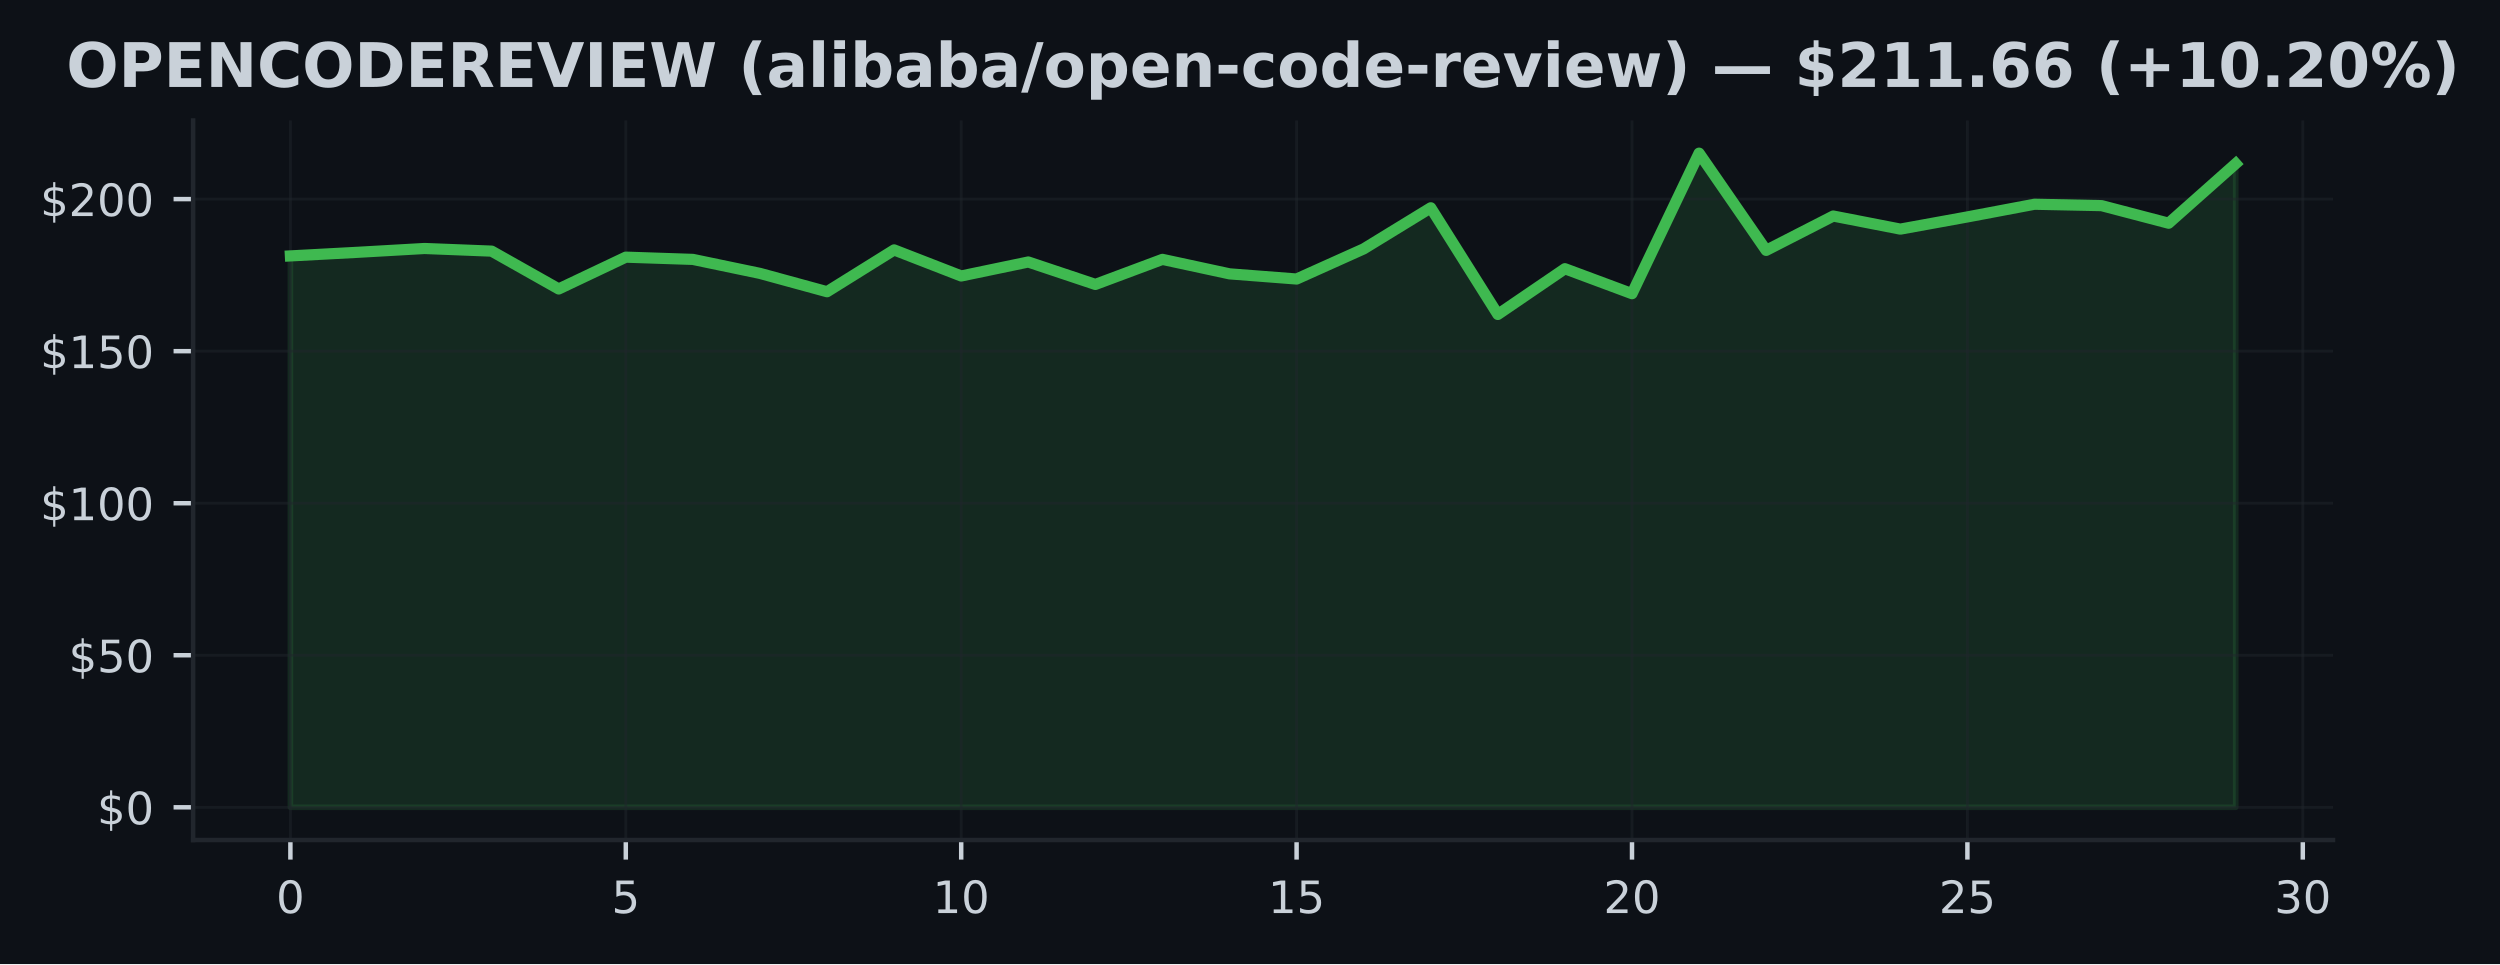
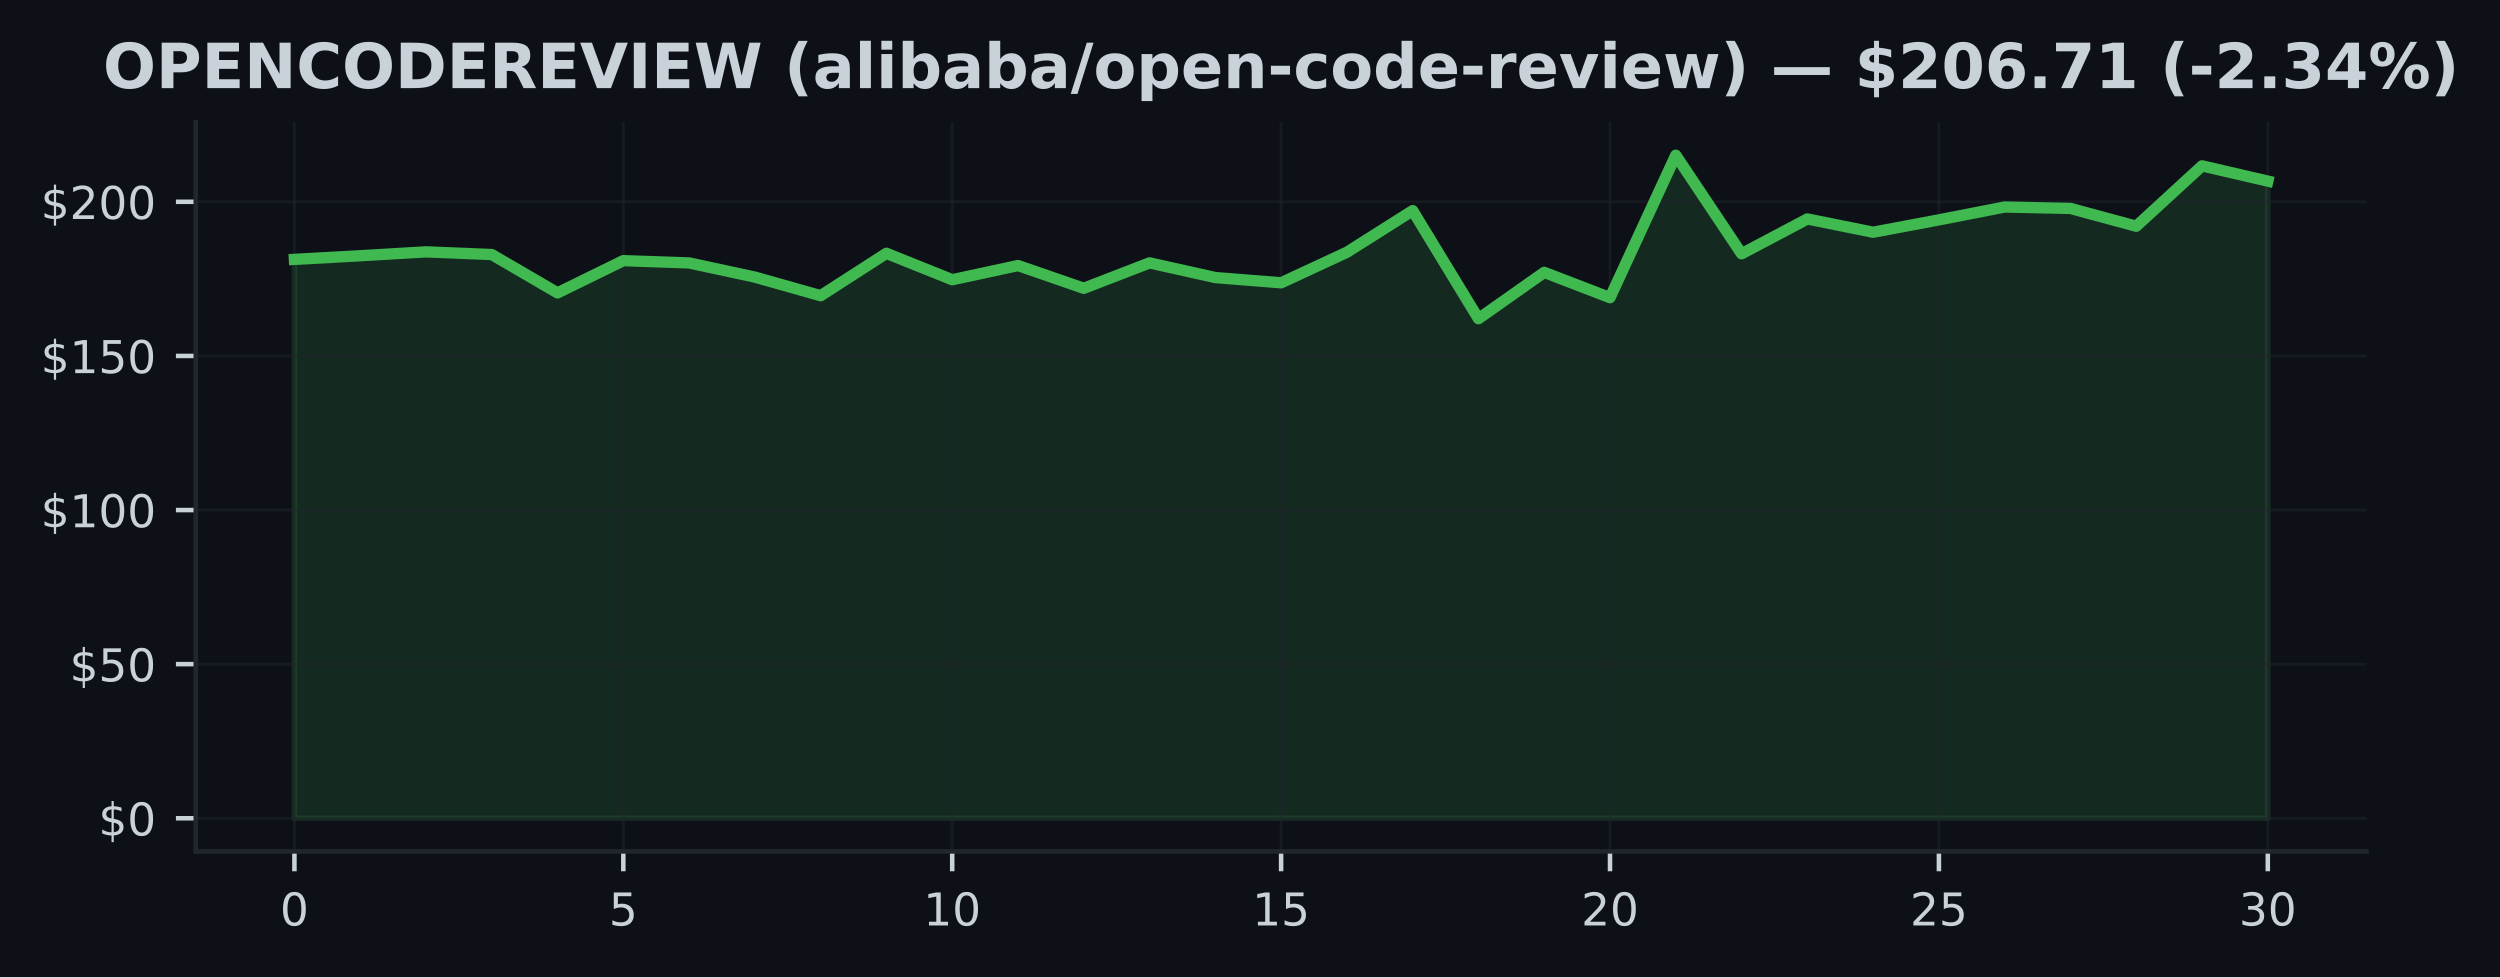
- <svg xmlns="http://www.w3.org/2000/svg" xmlns:xlink="http://www.w3.org/1999/xlink" width="447.369pt" height="172.518pt" viewBox="0 0 447.369 172.518" version="1.1">
+ <svg xmlns="http://www.w3.org/2000/svg" xmlns:xlink="http://www.w3.org/1999/xlink" width="441.375pt" height="172.518pt" viewBox="0 0 441.375 172.518" version="1.1">
  <defs>
    <style type="text/css">*{stroke-linejoin: round; stroke-linecap: butt}</style>
  </defs>
  <g id="figure_1">
    <g id="patch_1">
-       <path d="M 0 172.518  L 447.369 172.518  L 447.369 0  L 0 0  z " style="fill: #0d1117" />
+       <path d="M 0 172.518  L 441.375 172.518  L 441.375 0  L 0 0  z " style="fill: #0d1117" />
    </g>
    <g id="axes_1">
      <g id="patch_2">
-         <path d="M 34.56 150.318  L 417.483 150.318  L 417.483 21.558  L 34.56 21.558  z " style="fill: #0d1117" />
+         <path d="M 34.56 150.318  L 417.8 150.318  L 417.8 21.558  L 34.56 21.558  z " style="fill: #0d1117" />
      </g>
      <g id="FillBetweenPolyCollection_1">
        <defs>
-           <path id="m0ccf902cd3" d="M 51.966 -28.053  L 51.966 -126.725  L 63.969 -127.367  L 75.973 -128.052  L 87.977 -127.579  L 99.981 -120.809  L 111.985 -126.502  L 123.989 -126.099  L 135.993 -123.596  L 147.996 -120.314  L 160 -127.797  L 172.004 -123.133  L 184.008 -125.636  L 196.012 -121.62  L 208.016 -126.104  L 220.02 -123.514  L 232.023 -122.589  L 244.027 -127.982  L 256.031 -135.334  L 268.035 -116.249  L 280.039 -124.434  L 292.043 -119.966  L 304.046 -145.107  L 316.05 -127.715  L 328.054 -133.859  L 340.058 -131.519  L 352.062 -133.701  L 364.066 -135.97  L 376.07 -135.72  L 388.073 -132.575  L 400.077 -143.235  L 400.077 -28.053  L 400.077 -28.053  L 388.073 -28.053  L 376.07 -28.053  L 364.066 -28.053  L 352.062 -28.053  L 340.058 -28.053  L 328.054 -28.053  L 316.05 -28.053  L 304.046 -28.053  L 292.043 -28.053  L 280.039 -28.053  L 268.035 -28.053  L 256.031 -28.053  L 244.027 -28.053  L 232.023 -28.053  L 220.02 -28.053  L 208.016 -28.053  L 196.012 -28.053  L 184.008 -28.053  L 172.004 -28.053  L 160 -28.053  L 147.996 -28.053  L 135.993 -28.053  L 123.989 -28.053  L 111.985 -28.053  L 99.981 -28.053  L 87.977 -28.053  L 75.973 -28.053  L 63.969 -28.053  L 51.966 -28.053  z " style="stroke: #3fb950; stroke-opacity: 0.15" />
+           <path id="me31e3f78d5" d="M 51.98 -28.053  L 51.98 -126.725  L 63.593 -127.367  L 75.207 -128.052  L 86.82 -127.579  L 98.433 -120.809  L 110.047 -126.502  L 121.66 -126.099  L 133.273 -123.596  L 144.887 -120.314  L 156.5 -127.797  L 168.113 -123.133  L 179.727 -125.636  L 191.34 -121.62  L 202.953 -126.104  L 214.567 -123.514  L 226.18 -122.589  L 237.793 -127.982  L 249.407 -135.334  L 261.02 -116.249  L 272.633 -124.434  L 284.247 -119.966  L 295.86 -145.107  L 307.473 -127.715  L 319.087 -133.859  L 330.7 -131.519  L 342.313 -133.701  L 353.927 -135.97  L 365.54 -135.72  L 377.153 -132.575  L 388.767 -143.235  L 400.38 -140.542  L 400.38 -28.053  L 400.38 -28.053  L 388.767 -28.053  L 377.153 -28.053  L 365.54 -28.053  L 353.927 -28.053  L 342.313 -28.053  L 330.7 -28.053  L 319.087 -28.053  L 307.473 -28.053  L 295.86 -28.053  L 284.247 -28.053  L 272.633 -28.053  L 261.02 -28.053  L 249.407 -28.053  L 237.793 -28.053  L 226.18 -28.053  L 214.567 -28.053  L 202.953 -28.053  L 191.34 -28.053  L 179.727 -28.053  L 168.113 -28.053  L 156.5 -28.053  L 144.887 -28.053  L 133.273 -28.053  L 121.66 -28.053  L 110.047 -28.053  L 98.433 -28.053  L 86.82 -28.053  L 75.207 -28.053  L 63.593 -28.053  L 51.98 -28.053  z " style="stroke: #3fb950; stroke-opacity: 0.15" />
        </defs>
-         <g clip-path="url(#pe5ce0f41d4)">
-           <use xlink:href="#m0ccf902cd3" x="0" y="172.518" style="fill: #3fb950; fill-opacity: 0.15; stroke: #3fb950; stroke-opacity: 0.15" />
+         <g clip-path="url(#pf27785d127)">
+           <use xlink:href="#me31e3f78d5" x="0" y="172.518" style="fill: #3fb950; fill-opacity: 0.15; stroke: #3fb950; stroke-opacity: 0.15" />
        </g>
      </g>
      <g id="matplotlib.axis_1">
        <g id="xtick_1">
          <g id="line2d_1">
-             <path d="M 51.966 150.318  L 51.966 21.558  " clip-path="url(#pe5ce0f41d4)" style="fill: none; stroke: #21262d; stroke-opacity: 0.5; stroke-width: 0.5; stroke-linecap: square" />
+             <path d="M 51.98 150.318  L 51.98 21.558  " clip-path="url(#pf27785d127)" style="fill: none; stroke: #21262d; stroke-opacity: 0.5; stroke-width: 0.5; stroke-linecap: square" />
          </g>
          <g id="line2d_2">
            <defs>
-               <path id="mbe56ed3d7e" d="M 0 0  L 0 3.5  " style="stroke: #c9d1d9; stroke-width: 0.8" />
+               <path id="mdf7cf33baa" d="M 0 0  L 0 3.5  " style="stroke: #c9d1d9; stroke-width: 0.8" />
            </defs>
            <g>
-               <use xlink:href="#mbe56ed3d7e" x="51.966" y="150.318" style="fill: #c9d1d9; stroke: #c9d1d9; stroke-width: 0.8" />
+               <use xlink:href="#mdf7cf33baa" x="51.98" y="150.318" style="fill: #c9d1d9; stroke: #c9d1d9; stroke-width: 0.8" />
            </g>
          </g>
          <g id="text_1">
-             <g style="fill: #c9d1d9" transform="translate(49.42059 163.3964) scale(0.08 -0.08)">
+             <g style="fill: #c9d1d9" transform="translate(49.435 163.3964) scale(0.08 -0.08)">
              <defs>
                <path id="DejaVuSans-13" d="M 2034 4250  Q 1547 4250 1301 3770  Q 1056 3291 1056 2328  Q 1056 1369 1301 889  Q 1547 409 2034 409  Q 2525 409 2770 889  Q 3016 1369 3016 2328  Q 3016 3291 2770 3770  Q 2525 4250 2034 4250  z M 2034 4750  Q 2819 4750 3233 4129  Q 3647 3509 3647 2328  Q 3647 1150 3233 529  Q 2819 -91 2034 -91  Q 1250 -91 836 529  Q 422 1150 422 2328  Q 422 3509 836 4129  Q 1250 4750 2034 4750  z " transform="scale(0.015625)" />
              </defs>
              <use xlink:href="#DejaVuSans-13" />
            </g>
          </g>
        </g>
        <g id="xtick_2">
          <g id="line2d_3">
-             <path d="M 111.985 150.318  L 111.985 21.558  " clip-path="url(#pe5ce0f41d4)" style="fill: none; stroke: #21262d; stroke-opacity: 0.5; stroke-width: 0.5; stroke-linecap: square" />
+             <path d="M 110.047 150.318  L 110.047 21.558  " clip-path="url(#pf27785d127)" style="fill: none; stroke: #21262d; stroke-opacity: 0.5; stroke-width: 0.5; stroke-linecap: square" />
          </g>
          <g id="line2d_4">
            <g>
-               <use xlink:href="#mbe56ed3d7e" x="111.985" y="150.318" style="fill: #c9d1d9; stroke: #c9d1d9; stroke-width: 0.8" />
+               <use xlink:href="#mdf7cf33baa" x="110.047" y="150.318" style="fill: #c9d1d9; stroke: #c9d1d9; stroke-width: 0.8" />
            </g>
          </g>
          <g id="text_2">
-             <g style="fill: #c9d1d9" transform="translate(109.4398 163.3964) scale(0.08 -0.08)">
+             <g style="fill: #c9d1d9" transform="translate(107.5017 163.3964) scale(0.08 -0.08)">
              <defs>
                <path id="DejaVuSans-18" d="M 691 4666  L 3169 4666  L 3169 4134  L 1269 4134  L 1269 2991  Q 1406 3038 1543 3061  Q 1681 3084 1819 3084  Q 2600 3084 3056 2656  Q 3513 2228 3513 1497  Q 3513 744 3044 326  Q 2575 -91 1722 -91  Q 1428 -91 1123 -41  Q 819 9 494 109  L 494 744  Q 775 591 1075 516  Q 1375 441 1709 441  Q 2250 441 2565 725  Q 2881 1009 2881 1497  Q 2881 1984 2565 2268  Q 2250 2553 1709 2553  Q 1456 2553 1204 2497  Q 953 2441 691 2322  L 691 4666  z " transform="scale(0.015625)" />
              </defs>
              <use xlink:href="#DejaVuSans-18" />
            </g>
          </g>
        </g>
        <g id="xtick_3">
          <g id="line2d_5">
-             <path d="M 172.004 150.318  L 172.004 21.558  " clip-path="url(#pe5ce0f41d4)" style="fill: none; stroke: #21262d; stroke-opacity: 0.5; stroke-width: 0.5; stroke-linecap: square" />
+             <path d="M 168.113 150.318  L 168.113 21.558  " clip-path="url(#pf27785d127)" style="fill: none; stroke: #21262d; stroke-opacity: 0.5; stroke-width: 0.5; stroke-linecap: square" />
          </g>
          <g id="line2d_6">
            <g>
-               <use xlink:href="#mbe56ed3d7e" x="172.004" y="150.318" style="fill: #c9d1d9; stroke: #c9d1d9; stroke-width: 0.8" />
+               <use xlink:href="#mdf7cf33baa" x="168.113" y="150.318" style="fill: #c9d1d9; stroke: #c9d1d9; stroke-width: 0.8" />
            </g>
          </g>
          <g id="text_3">
-             <g style="fill: #c9d1d9" transform="translate(166.9141 163.3964) scale(0.08 -0.08)">
+             <g style="fill: #c9d1d9" transform="translate(163.0233 163.3964) scale(0.08 -0.08)">
              <defs>
                <path id="DejaVuSans-14" d="M 794 531  L 1825 531  L 1825 4091  L 703 3866  L 703 4441  L 1819 4666  L 2450 4666  L 2450 531  L 3481 531  L 3481 0  L 794 0  L 794 531  z " transform="scale(0.015625)" />
              </defs>
              <use xlink:href="#DejaVuSans-14" />
              <use xlink:href="#DejaVuSans-13" transform="translate(63.625 0)" />
            </g>
          </g>
        </g>
        <g id="xtick_4">
          <g id="line2d_7">
-             <path d="M 232.023 150.318  L 232.023 21.558  " clip-path="url(#pe5ce0f41d4)" style="fill: none; stroke: #21262d; stroke-opacity: 0.5; stroke-width: 0.5; stroke-linecap: square" />
+             <path d="M 226.18 150.318  L 226.18 21.558  " clip-path="url(#pf27785d127)" style="fill: none; stroke: #21262d; stroke-opacity: 0.5; stroke-width: 0.5; stroke-linecap: square" />
          </g>
          <g id="line2d_8">
            <g>
-               <use xlink:href="#mbe56ed3d7e" x="232.023" y="150.318" style="fill: #c9d1d9; stroke: #c9d1d9; stroke-width: 0.8" />
+               <use xlink:href="#mdf7cf33baa" x="226.18" y="150.318" style="fill: #c9d1d9; stroke: #c9d1d9; stroke-width: 0.8" />
            </g>
          </g>
          <g id="text_4">
-             <g style="fill: #c9d1d9" transform="translate(226.9334 163.3964) scale(0.08 -0.08)">
+             <g style="fill: #c9d1d9" transform="translate(221.09 163.3964) scale(0.08 -0.08)">
              <use xlink:href="#DejaVuSans-14" />
              <use xlink:href="#DejaVuSans-18" transform="translate(63.625 0)" />
            </g>
          </g>
        </g>
        <g id="xtick_5">
          <g id="line2d_9">
-             <path d="M 292.043 150.318  L 292.043 21.558  " clip-path="url(#pe5ce0f41d4)" style="fill: none; stroke: #21262d; stroke-opacity: 0.5; stroke-width: 0.5; stroke-linecap: square" />
+             <path d="M 284.247 150.318  L 284.247 21.558  " clip-path="url(#pf27785d127)" style="fill: none; stroke: #21262d; stroke-opacity: 0.5; stroke-width: 0.5; stroke-linecap: square" />
          </g>
          <g id="line2d_10">
            <g>
-               <use xlink:href="#mbe56ed3d7e" x="292.043" y="150.318" style="fill: #c9d1d9; stroke: #c9d1d9; stroke-width: 0.8" />
+               <use xlink:href="#mdf7cf33baa" x="284.247" y="150.318" style="fill: #c9d1d9; stroke: #c9d1d9; stroke-width: 0.8" />
            </g>
          </g>
          <g id="text_5">
-             <g style="fill: #c9d1d9" transform="translate(286.9526 163.3964) scale(0.08 -0.08)">
+             <g style="fill: #c9d1d9" transform="translate(279.1567 163.3964) scale(0.08 -0.08)">
              <defs>
                <path id="DejaVuSans-15" d="M 1228 531  L 3431 531  L 3431 0  L 469 0  L 469 531  Q 828 903 1448 1529  Q 2069 2156 2228 2338  Q 2531 2678 2651 2914  Q 2772 3150 2772 3378  Q 2772 3750 2511 3984  Q 2250 4219 1831 4219  Q 1534 4219 1204 4116  Q 875 4013 500 3803  L 500 4441  Q 881 4594 1212 4672  Q 1544 4750 1819 4750  Q 2544 4750 2975 4387  Q 3406 4025 3406 3419  Q 3406 3131 3298 2873  Q 3191 2616 2906 2266  Q 2828 2175 2409 1742  Q 1991 1309 1228 531  z " transform="scale(0.015625)" />
              </defs>
              <use xlink:href="#DejaVuSans-15" />
              <use xlink:href="#DejaVuSans-13" transform="translate(63.625 0)" />
            </g>
          </g>
        </g>
        <g id="xtick_6">
          <g id="line2d_11">
-             <path d="M 352.062 150.318  L 352.062 21.558  " clip-path="url(#pe5ce0f41d4)" style="fill: none; stroke: #21262d; stroke-opacity: 0.5; stroke-width: 0.5; stroke-linecap: square" />
+             <path d="M 342.313 150.318  L 342.313 21.558  " clip-path="url(#pf27785d127)" style="fill: none; stroke: #21262d; stroke-opacity: 0.5; stroke-width: 0.5; stroke-linecap: square" />
          </g>
          <g id="line2d_12">
            <g>
-               <use xlink:href="#mbe56ed3d7e" x="352.062" y="150.318" style="fill: #c9d1d9; stroke: #c9d1d9; stroke-width: 0.8" />
+               <use xlink:href="#mdf7cf33baa" x="342.313" y="150.318" style="fill: #c9d1d9; stroke: #c9d1d9; stroke-width: 0.8" />
            </g>
          </g>
          <g id="text_6">
-             <g style="fill: #c9d1d9" transform="translate(346.9719 163.3964) scale(0.08 -0.08)">
+             <g style="fill: #c9d1d9" transform="translate(337.2233 163.3964) scale(0.08 -0.08)">
              <use xlink:href="#DejaVuSans-15" />
              <use xlink:href="#DejaVuSans-18" transform="translate(63.625 0)" />
            </g>
          </g>
        </g>
        <g id="xtick_7">
          <g id="line2d_13">
-             <path d="M 412.081 150.318  L 412.081 21.558  " clip-path="url(#pe5ce0f41d4)" style="fill: none; stroke: #21262d; stroke-opacity: 0.5; stroke-width: 0.5; stroke-linecap: square" />
+             <path d="M 400.38 150.318  L 400.38 21.558  " clip-path="url(#pf27785d127)" style="fill: none; stroke: #21262d; stroke-opacity: 0.5; stroke-width: 0.5; stroke-linecap: square" />
          </g>
          <g id="line2d_14">
            <g>
-               <use xlink:href="#mbe56ed3d7e" x="412.081" y="150.318" style="fill: #c9d1d9; stroke: #c9d1d9; stroke-width: 0.8" />
+               <use xlink:href="#mdf7cf33baa" x="400.38" y="150.318" style="fill: #c9d1d9; stroke: #c9d1d9; stroke-width: 0.8" />
            </g>
          </g>
          <g id="text_7">
-             <g style="fill: #c9d1d9" transform="translate(406.9912 163.3964) scale(0.08 -0.08)">
+             <g style="fill: #c9d1d9" transform="translate(395.29 163.3964) scale(0.08 -0.08)">
              <defs>
                <path id="DejaVuSans-16" d="M 2597 2516  Q 3050 2419 3304 2112  Q 3559 1806 3559 1356  Q 3559 666 3084 287  Q 2609 -91 1734 -91  Q 1441 -91 1130 -33  Q 819 25 488 141  L 488 750  Q 750 597 1062 519  Q 1375 441 1716 441  Q 2309 441 2620 675  Q 2931 909 2931 1356  Q 2931 1769 2642 2001  Q 2353 2234 1838 2234  L 1294 2234  L 1294 2753  L 1863 2753  Q 2328 2753 2575 2939  Q 2822 3125 2822 3475  Q 2822 3834 2567 4026  Q 2313 4219 1838 4219  Q 1578 4219 1281 4162  Q 984 4106 628 3988  L 628 4550  Q 988 4650 1302 4700  Q 1616 4750 1894 4750  Q 2613 4750 3031 4423  Q 3450 4097 3450 3541  Q 3450 3153 3228 2886  Q 3006 2619 2597 2516  z " transform="scale(0.015625)" />
              </defs>
              <use xlink:href="#DejaVuSans-16" />
              <use xlink:href="#DejaVuSans-13" transform="translate(63.625 0)" />
            </g>
          </g>
        </g>
      </g>
      <g id="matplotlib.axis_2">
        <g id="ytick_1">
          <g id="line2d_15">
-             <path d="M 34.56 144.466  L 417.483 144.466  " clip-path="url(#pe5ce0f41d4)" style="fill: none; stroke: #21262d; stroke-opacity: 0.5; stroke-width: 0.5; stroke-linecap: square" />
+             <path d="M 34.56 144.466  L 417.8 144.466  " clip-path="url(#pf27785d127)" style="fill: none; stroke: #21262d; stroke-opacity: 0.5; stroke-width: 0.5; stroke-linecap: square" />
          </g>
          <g id="line2d_16">
            <defs>
-               <path id="m411f79572a" d="M 0 0  L -3.5 0  " style="stroke: #c9d1d9; stroke-width: 0.8" />
+               <path id="mf9efa52593" d="M 0 0  L -3.5 0  " style="stroke: #c9d1d9; stroke-width: 0.8" />
            </defs>
            <g>
-               <use xlink:href="#m411f79572a" x="34.56" y="144.466" style="fill: #c9d1d9; stroke: #c9d1d9; stroke-width: 0.8" />
+               <use xlink:href="#mf9efa52593" x="34.56" y="144.466" style="fill: #c9d1d9; stroke: #c9d1d9; stroke-width: 0.8" />
            </g>
          </g>
          <g id="text_8">
            <g style="fill: #c9d1d9" transform="translate(17.38 147.5049) scale(0.08 -0.08)">
              <defs>
                <path id="DejaVuSans-7" d="M 2163 -941  L 1850 -941  L 1847 0  Q 1519 6 1191 76  Q 863 147 531 288  L 531 850  Q 850 650 1176 548  Q 1503 447 1850 444  L 1850 1869  Q 1159 1981 845 2250  Q 531 2519 531 2988  Q 531 3497 872 3790  Q 1213 4084 1850 4128  L 1850 4863  L 2163 4863  L 2163 4138  Q 2453 4125 2725 4076  Q 2997 4028 3256 3944  L 3256 3397  Q 2997 3528 2723 3600  Q 2450 3672 2163 3684  L 2163 2350  Q 2872 2241 3206 1959  Q 3541 1678 3541 1191  Q 3541 663 3186 358  Q 2831 53 2163 6  L 2163 -941  z M 1850 2406  L 1850 3688  Q 1488 3647 1297 3481  Q 1106 3316 1106 3041  Q 1106 2772 1282 2622  Q 1459 2472 1850 2406  z M 2163 1806  L 2163 453  Q 2559 506 2761 678  Q 2963 850 2963 1131  Q 2963 1406 2770 1568  Q 2578 1731 2163 1806  z " transform="scale(0.015625)" />
              </defs>
              <use xlink:href="#DejaVuSans-7" />
              <use xlink:href="#DejaVuSans-13" transform="translate(63.625 0)" />
            </g>
          </g>
        </g>
        <g id="ytick_2">
          <g id="line2d_17">
-             <path d="M 34.56 117.256  L 417.483 117.256  " clip-path="url(#pe5ce0f41d4)" style="fill: none; stroke: #21262d; stroke-opacity: 0.5; stroke-width: 0.5; stroke-linecap: square" />
+             <path d="M 34.56 117.256  L 417.8 117.256  " clip-path="url(#pf27785d127)" style="fill: none; stroke: #21262d; stroke-opacity: 0.5; stroke-width: 0.5; stroke-linecap: square" />
          </g>
          <g id="line2d_18">
            <g>
-               <use xlink:href="#m411f79572a" x="34.56" y="117.256" style="fill: #c9d1d9; stroke: #c9d1d9; stroke-width: 0.8" />
+               <use xlink:href="#mf9efa52593" x="34.56" y="117.256" style="fill: #c9d1d9; stroke: #c9d1d9; stroke-width: 0.8" />
            </g>
          </g>
          <g id="text_9">
            <g style="fill: #c9d1d9" transform="translate(12.29 120.2956) scale(0.08 -0.08)">
              <use xlink:href="#DejaVuSans-7" />
              <use xlink:href="#DejaVuSans-18" transform="translate(63.625 0)" />
              <use xlink:href="#DejaVuSans-13" transform="translate(127.25 0)" />
            </g>
          </g>
        </g>
        <g id="ytick_3">
          <g id="line2d_19">
-             <path d="M 34.56 90.047  L 417.483 90.047  " clip-path="url(#pe5ce0f41d4)" style="fill: none; stroke: #21262d; stroke-opacity: 0.5; stroke-width: 0.5; stroke-linecap: square" />
+             <path d="M 34.56 90.047  L 417.8 90.047  " clip-path="url(#pf27785d127)" style="fill: none; stroke: #21262d; stroke-opacity: 0.5; stroke-width: 0.5; stroke-linecap: square" />
          </g>
          <g id="line2d_20">
            <g>
-               <use xlink:href="#m411f79572a" x="34.56" y="90.047" style="fill: #c9d1d9; stroke: #c9d1d9; stroke-width: 0.8" />
+               <use xlink:href="#mf9efa52593" x="34.56" y="90.047" style="fill: #c9d1d9; stroke: #c9d1d9; stroke-width: 0.8" />
            </g>
          </g>
          <g id="text_10">
            <g style="fill: #c9d1d9" transform="translate(7.2 93.08626) scale(0.08 -0.08)">
              <use xlink:href="#DejaVuSans-7" />
              <use xlink:href="#DejaVuSans-14" transform="translate(63.625 0)" />
              <use xlink:href="#DejaVuSans-13" transform="translate(127.25 0)" />
              <use xlink:href="#DejaVuSans-13" transform="translate(190.875 0)" />
            </g>
          </g>
        </g>
        <g id="ytick_4">
          <g id="line2d_21">
-             <path d="M 34.56 62.838  L 417.483 62.838  " clip-path="url(#pe5ce0f41d4)" style="fill: none; stroke: #21262d; stroke-opacity: 0.5; stroke-width: 0.5; stroke-linecap: square" />
+             <path d="M 34.56 62.838  L 417.8 62.838  " clip-path="url(#pf27785d127)" style="fill: none; stroke: #21262d; stroke-opacity: 0.5; stroke-width: 0.5; stroke-linecap: square" />
          </g>
          <g id="line2d_22">
            <g>
-               <use xlink:href="#m411f79572a" x="34.56" y="62.838" style="fill: #c9d1d9; stroke: #c9d1d9; stroke-width: 0.8" />
+               <use xlink:href="#mf9efa52593" x="34.56" y="62.838" style="fill: #c9d1d9; stroke: #c9d1d9; stroke-width: 0.8" />
            </g>
          </g>
          <g id="text_11">
            <g style="fill: #c9d1d9" transform="translate(7.2 65.87693) scale(0.08 -0.08)">
              <use xlink:href="#DejaVuSans-7" />
              <use xlink:href="#DejaVuSans-14" transform="translate(63.625 0)" />
              <use xlink:href="#DejaVuSans-18" transform="translate(127.25 0)" />
              <use xlink:href="#DejaVuSans-13" transform="translate(190.875 0)" />
            </g>
          </g>
        </g>
        <g id="ytick_5">
          <g id="line2d_23">
-             <path d="M 34.56 35.628  L 417.483 35.628  " clip-path="url(#pe5ce0f41d4)" style="fill: none; stroke: #21262d; stroke-opacity: 0.5; stroke-width: 0.5; stroke-linecap: square" />
+             <path d="M 34.56 35.628  L 417.8 35.628  " clip-path="url(#pf27785d127)" style="fill: none; stroke: #21262d; stroke-opacity: 0.5; stroke-width: 0.5; stroke-linecap: square" />
          </g>
          <g id="line2d_24">
            <g>
-               <use xlink:href="#m411f79572a" x="34.56" y="35.628" style="fill: #c9d1d9; stroke: #c9d1d9; stroke-width: 0.8" />
+               <use xlink:href="#mf9efa52593" x="34.56" y="35.628" style="fill: #c9d1d9; stroke: #c9d1d9; stroke-width: 0.8" />
            </g>
          </g>
          <g id="text_12">
            <g style="fill: #c9d1d9" transform="translate(7.2 38.6676) scale(0.08 -0.08)">
              <use xlink:href="#DejaVuSans-7" />
              <use xlink:href="#DejaVuSans-15" transform="translate(63.625 0)" />
              <use xlink:href="#DejaVuSans-13" transform="translate(127.25 0)" />
              <use xlink:href="#DejaVuSans-13" transform="translate(190.875 0)" />
            </g>
          </g>
        </g>
      </g>
      <g id="line2d_25">
-         <path d="M 51.966 45.794  L 63.969 45.151  L 75.973 44.466  L 87.977 44.939  L 99.981 51.709  L 111.985 46.017  L 123.989 46.419  L 135.993 48.923  L 147.996 52.204  L 160 44.722  L 172.004 49.385  L 184.008 46.882  L 196.012 50.898  L 208.016 46.414  L 220.02 49.004  L 232.023 49.929  L 244.027 44.537  L 256.031 37.185  L 268.035 56.269  L 280.039 48.085  L 292.043 52.552  L 304.046 27.411  L 316.05 44.803  L 328.054 38.659  L 340.058 40.999  L 352.062 38.817  L 364.066 36.548  L 376.07 36.798  L 388.073 39.944  L 400.077 29.283  " clip-path="url(#pe5ce0f41d4)" style="fill: none; stroke: #3fb950; stroke-width: 2; stroke-linecap: square" />
+         <path d="M 51.98 45.794  L 63.593 45.151  L 75.207 44.466  L 86.82 44.939  L 98.433 51.709  L 110.047 46.017  L 121.66 46.419  L 133.273 48.923  L 144.887 52.204  L 156.5 44.722  L 168.113 49.385  L 179.727 46.882  L 191.34 50.898  L 202.953 46.414  L 214.567 49.004  L 226.18 49.929  L 237.793 44.537  L 249.407 37.185  L 261.02 56.269  L 272.633 48.085  L 284.247 52.552  L 295.86 27.411  L 307.473 44.803  L 319.087 38.659  L 330.7 40.999  L 342.313 38.817  L 353.927 36.548  L 365.54 36.798  L 377.153 39.944  L 388.767 29.283  L 400.38 31.977  " clip-path="url(#pf27785d127)" style="fill: none; stroke: #3fb950; stroke-width: 2; stroke-linecap: square" />
      </g>
      <g id="patch_3">
        <path d="M 34.56 150.318  L 34.56 21.558  " style="fill: none; stroke: #21262d; stroke-width: 0.8; stroke-linejoin: miter; stroke-linecap: square" />
      </g>
      <g id="patch_4">
-         <path d="M 34.56 150.318  L 417.483 150.318  " style="fill: none; stroke: #21262d; stroke-width: 0.8; stroke-linejoin: miter; stroke-linecap: square" />
+         <path d="M 34.56 150.318  L 417.8 150.318  " style="fill: none; stroke: #21262d; stroke-width: 0.8; stroke-linejoin: miter; stroke-linecap: square" />
      </g>
      <g id="text_13">
-         <g style="fill: #c9d1d9" transform="translate(11.87379 15.55828) scale(0.11 -0.11)">
+         <g style="fill: #c9d1d9" transform="translate(18.18547 15.55828) scale(0.11 -0.11)">
          <defs>
            <path id="DejaVuSans-Bold-32" d="M 2719 3878  Q 2169 3878 1866 3472  Q 1563 3066 1563 2328  Q 1563 1594 1866 1187  Q 2169 781 2719 781  Q 3272 781 3575 1187  Q 3878 1594 3878 2328  Q 3878 3066 3575 3472  Q 3272 3878 2719 3878  z M 2719 4750  Q 3844 4750 4481 4106  Q 5119 3463 5119 2328  Q 5119 1197 4481 553  Q 3844 -91 2719 -91  Q 1597 -91 958 553  Q 319 1197 319 2328  Q 319 3463 958 4106  Q 1597 4750 2719 4750  z " transform="scale(0.015625)" />
            <path id="DejaVuSans-Bold-33" d="M 588 4666  L 2584 4666  Q 3475 4666 3951 4270  Q 4428 3875 4428 3144  Q 4428 2409 3951 2014  Q 3475 1619 2584 1619  L 1791 1619  L 1791 0  L 588 0  L 588 4666  z M 1791 3794  L 1791 2491  L 2456 2491  Q 2806 2491 2997 2661  Q 3188 2831 3188 3144  Q 3188 3456 2997 3625  Q 2806 3794 2456 3794  L 1791 3794  z " transform="scale(0.015625)" />
            <path id="DejaVuSans-Bold-28" d="M 588 4666  L 3834 4666  L 3834 3756  L 1791 3756  L 1791 2888  L 3713 2888  L 3713 1978  L 1791 1978  L 1791 909  L 3903 909  L 3903 0  L 588 0  L 588 4666  z " transform="scale(0.015625)" />
            <path id="DejaVuSans-Bold-31" d="M 588 4666  L 1931 4666  L 3628 1466  L 3628 4666  L 4769 4666  L 4769 0  L 3425 0  L 1728 3200  L 1728 0  L 588 0  L 588 4666  z " transform="scale(0.015625)" />
            <path id="DejaVuSans-Bold-26" d="M 4288 256  Q 3956 84 3597 -3  Q 3238 -91 2847 -91  Q 1681 -91 1000 561  Q 319 1213 319 2328  Q 319 3447 1000 4098  Q 1681 4750 2847 4750  Q 3238 4750 3597 4662  Q 3956 4575 4288 4403  L 4288 3438  Q 3953 3666 3628 3772  Q 3303 3878 2944 3878  Q 2300 3878 1931 3465  Q 1563 3053 1563 2328  Q 1563 1606 1931 1193  Q 2300 781 2944 781  Q 3303 781 3628 887  Q 3953 994 4288 1222  L 4288 256  z " transform="scale(0.015625)" />
            <path id="DejaVuSans-Bold-27" d="M 1791 3756  L 1791 909  L 2222 909  Q 2959 909 3348 1275  Q 3738 1641 3738 2338  Q 3738 3031 3350 3393  Q 2963 3756 2222 3756  L 1791 3756  z M 588 4666  L 1856 4666  Q 2919 4666 3439 4514  Q 3959 4363 4331 4000  Q 4659 3684 4818 3271  Q 4978 2859 4978 2338  Q 4978 1809 4818 1395  Q 4659 981 4331 666  Q 3956 303 3431 151  Q 2906 0 1856 0  L 588 0  L 588 4666  z " transform="scale(0.015625)" />
            <path id="DejaVuSans-Bold-35" d="M 2297 2597  Q 2675 2597 2839 2737  Q 3003 2878 3003 3200  Q 3003 3519 2839 3656  Q 2675 3794 2297 3794  L 1791 3794  L 1791 2597  L 2297 2597  z M 1791 1766  L 1791 0  L 588 0  L 588 4666  L 2425 4666  Q 3347 4666 3776 4356  Q 4206 4047 4206 3378  Q 4206 2916 3982 2619  Q 3759 2322 3309 2181  Q 3556 2125 3751 1926  Q 3947 1728 4147 1325  L 4800 0  L 3519 0  L 2950 1159  Q 2778 1509 2601 1637  Q 2425 1766 2131 1766  L 1791 1766  z " transform="scale(0.015625)" />
            <path id="DejaVuSans-Bold-39" d="M 31 4666  L 1241 4666  L 2478 1222  L 3713 4666  L 4922 4666  L 3194 0  L 1759 0  L 31 4666  z " transform="scale(0.015625)" />
            <path id="DejaVuSans-Bold-2c" d="M 588 4666  L 1791 4666  L 1791 0  L 588 0  L 588 4666  z " transform="scale(0.015625)" />
            <path id="DejaVuSans-Bold-3a" d="M 191 4666  L 1344 4666  L 2150 1275  L 2950 4666  L 4109 4666  L 4909 1275  L 5716 4666  L 6859 4666  L 5759 0  L 4372 0  L 3525 3547  L 2688 0  L 1300 0  L 191 4666  z " transform="scale(0.015625)" />
            <path id="DejaVuSans-Bold-3" transform="scale(0.015625)" />
            <path id="DejaVuSans-Bold-b" d="M 2413 -844  L 1484 -844  Q 1006 -72 778 623  Q 550 1319 550 2003  Q 550 2688 779 3389  Q 1009 4091 1484 4856  L 2413 4856  Q 2013 4116 1813 3408  Q 1613 2700 1613 2009  Q 1613 1319 1811 609  Q 2009 -100 2413 -844  z " transform="scale(0.015625)" />
            <path id="DejaVuSans-Bold-44" d="M 2106 1575  Q 1756 1575 1579 1456  Q 1403 1338 1403 1106  Q 1403 894 1545 773  Q 1688 653 1941 653  Q 2256 653 2472 879  Q 2688 1106 2688 1447  L 2688 1575  L 2106 1575  z M 3816 1997  L 3816 0  L 2688 0  L 2688 519  Q 2463 200 2181 54  Q 1900 -91 1497 -91  Q 953 -91 614 226  Q 275 544 275 1050  Q 275 1666 698 1953  Q 1122 2241 2028 2241  L 2688 2241  L 2688 2328  Q 2688 2594 2478 2717  Q 2269 2841 1825 2841  Q 1466 2841 1156 2769  Q 847 2697 581 2553  L 581 3406  Q 941 3494 1303 3539  Q 1666 3584 2028 3584  Q 2975 3584 3395 3211  Q 3816 2838 3816 1997  z " transform="scale(0.015625)" />
            <path id="DejaVuSans-Bold-4f" d="M 538 4863  L 1656 4863  L 1656 0  L 538 0  L 538 4863  z " transform="scale(0.015625)" />
            <path id="DejaVuSans-Bold-4c" d="M 538 3500  L 1656 3500  L 1656 0  L 538 0  L 538 3500  z M 538 4863  L 1656 4863  L 1656 3950  L 538 3950  L 538 4863  z " transform="scale(0.015625)" />
            <path id="DejaVuSans-Bold-45" d="M 2400 722  Q 2759 722 2948 984  Q 3138 1247 3138 1747  Q 3138 2247 2948 2509  Q 2759 2772 2400 2772  Q 2041 2772 1848 2508  Q 1656 2244 1656 1747  Q 1656 1250 1848 986  Q 2041 722 2400 722  z M 1656 2988  Q 1888 3294 2169 3439  Q 2450 3584 2816 3584  Q 3463 3584 3878 3070  Q 4294 2556 4294 1747  Q 4294 938 3878 423  Q 3463 -91 2816 -91  Q 2450 -91 2169 54  Q 1888 200 1656 506  L 1656 0  L 538 0  L 538 4863  L 1656 4863  L 1656 2988  z " transform="scale(0.015625)" />
            <path id="DejaVuSans-Bold-12" d="M 1644 4666  L 2338 4666  L 691 -594  L 0 -594  L 1644 4666  z " transform="scale(0.015625)" />
            <path id="DejaVuSans-Bold-52" d="M 2203 2784  Q 1831 2784 1636 2517  Q 1441 2250 1441 1747  Q 1441 1244 1636 976  Q 1831 709 2203 709  Q 2569 709 2762 976  Q 2956 1244 2956 1747  Q 2956 2250 2762 2517  Q 2569 2784 2203 2784  z M 2203 3584  Q 3106 3584 3614 3096  Q 4122 2609 4122 1747  Q 4122 884 3614 396  Q 3106 -91 2203 -91  Q 1297 -91 786 396  Q 275 884 275 1747  Q 275 2609 786 3096  Q 1297 3584 2203 3584  z " transform="scale(0.015625)" />
            <path id="DejaVuSans-Bold-53" d="M 1656 506  L 1656 -1331  L 538 -1331  L 538 3500  L 1656 3500  L 1656 2988  Q 1888 3294 2169 3439  Q 2450 3584 2816 3584  Q 3463 3584 3878 3070  Q 4294 2556 4294 1747  Q 4294 938 3878 423  Q 3463 -91 2816 -91  Q 2450 -91 2169 54  Q 1888 200 1656 506  z M 2400 2772  Q 2041 2772 1848 2508  Q 1656 2244 1656 1747  Q 1656 1250 1848 986  Q 2041 722 2400 722  Q 2759 722 2948 984  Q 3138 1247 3138 1747  Q 3138 2247 2948 2509  Q 2759 2772 2400 2772  z " transform="scale(0.015625)" />
            <path id="DejaVuSans-Bold-48" d="M 4031 1759  L 4031 1441  L 1416 1441  Q 1456 1047 1700 850  Q 1944 653 2381 653  Q 2734 653 3104 758  Q 3475 863 3866 1075  L 3866 213  Q 3469 63 3072 -14  Q 2675 -91 2278 -91  Q 1328 -91 801 392  Q 275 875 275 1747  Q 275 2603 792 3093  Q 1309 3584 2216 3584  Q 3041 3584 3536 3087  Q 4031 2591 4031 1759  z M 2881 2131  Q 2881 2450 2695 2645  Q 2509 2841 2209 2841  Q 1884 2841 1681 2658  Q 1478 2475 1428 2131  L 2881 2131  z " transform="scale(0.015625)" />
            <path id="DejaVuSans-Bold-51" d="M 4056 2131  L 4056 0  L 2931 0  L 2931 347  L 2931 1631  Q 2931 2084 2911 2256  Q 2891 2428 2841 2509  Q 2775 2619 2662 2680  Q 2550 2741 2406 2741  Q 2056 2741 1856 2470  Q 1656 2200 1656 1722  L 1656 0  L 538 0  L 538 3500  L 1656 3500  L 1656 2988  Q 1909 3294 2193 3439  Q 2478 3584 2822 3584  Q 3428 3584 3742 3212  Q 4056 2841 4056 2131  z " transform="scale(0.015625)" />
            <path id="DejaVuSans-Bold-10" d="M 347 2297  L 2309 2297  L 2309 1388  L 347 1388  L 347 2297  z " transform="scale(0.015625)" />
            <path id="DejaVuSans-Bold-46" d="M 3366 3391  L 3366 2478  Q 3138 2634 2908 2709  Q 2678 2784 2431 2784  Q 1963 2784 1702 2511  Q 1441 2238 1441 1747  Q 1441 1256 1702 982  Q 1963 709 2431 709  Q 2694 709 2930 787  Q 3166 866 3366 1019  L 3366 103  Q 3103 6 2833 -42  Q 2563 -91 2291 -91  Q 1344 -91 809 395  Q 275 881 275 1747  Q 275 2613 809 3098  Q 1344 3584 2291 3584  Q 2566 3584 2833 3536  Q 3100 3488 3366 3391  z " transform="scale(0.015625)" />
            <path id="DejaVuSans-Bold-47" d="M 2919 2988  L 2919 4863  L 4044 4863  L 4044 0  L 2919 0  L 2919 506  Q 2688 197 2409 53  Q 2131 -91 1766 -91  Q 1119 -91 703 423  Q 288 938 288 1747  Q 288 2556 703 3070  Q 1119 3584 1766 3584  Q 2128 3584 2408 3439  Q 2688 3294 2919 2988  z M 2181 722  Q 2541 722 2730 984  Q 2919 1247 2919 1747  Q 2919 2247 2730 2509  Q 2541 2772 2181 2772  Q 1825 2772 1636 2509  Q 1447 2247 1447 1747  Q 1447 1247 1636 984  Q 1825 722 2181 722  z " transform="scale(0.015625)" />
            <path id="DejaVuSans-Bold-55" d="M 3138 2547  Q 2991 2616 2845 2648  Q 2700 2681 2553 2681  Q 2122 2681 1889 2404  Q 1656 2128 1656 1613  L 1656 0  L 538 0  L 538 3500  L 1656 3500  L 1656 2925  Q 1872 3269 2151 3426  Q 2431 3584 2822 3584  Q 2878 3584 2943 3579  Q 3009 3575 3134 3559  L 3138 2547  z " transform="scale(0.015625)" />
            <path id="DejaVuSans-Bold-59" d="M 97 3500  L 1216 3500  L 2088 1081  L 2956 3500  L 4078 3500  L 2700 0  L 1472 0  L 97 3500  z " transform="scale(0.015625)" />
            <path id="DejaVuSans-Bold-5a" d="M 225 3500  L 1313 3500  L 1900 1088  L 2491 3500  L 3425 3500  L 4013 1113  L 4603 3500  L 5691 3500  L 4769 0  L 3547 0  L 2956 2406  L 2369 0  L 1147 0  L 225 3500  z " transform="scale(0.015625)" />
            <path id="DejaVuSans-Bold-c" d="M 513 -844  Q 913 -100 1113 609  Q 1313 1319 1313 2009  Q 1313 2700 1113 3408  Q 913 4116 513 4856  L 1441 4856  Q 1916 4091 2145 3389  Q 2375 2688 2375 2003  Q 2375 1319 2147 623  Q 1919 -72 1441 -844  L 513 -844  z " transform="scale(0.015625)" />
            <path id="DejaVuSans-Bold-af6" d="M 344 2156  L 6056 2156  L 6056 1350  L 344 1350  L 344 2156  z " transform="scale(0.015625)" />
            <path id="DejaVuSans-Bold-7" d="M 2484 -941  L 1978 -941  L 1975 0  Q 1584 16 1218 87  Q 853 159 506 288  L 506 1106  Q 866 922 1233 823  Q 1600 725 1978 713  L 1978 1684  L 1875 1703  Q 1128 1834 814 2115  Q 500 2397 500 2925  Q 500 3484 883 3798  Q 1266 4113 1975 4141  L 1978 4863  L 2484 4863  L 2484 4153  Q 2797 4128 3109 4075  Q 3422 4022 3738 3938  L 3738 3144  Q 3425 3275 3112 3348  Q 2800 3422 2484 3438  L 2484 2541  L 2584 2522  Q 3378 2397 3698 2105  Q 4019 1813 4019 1241  Q 4019 666 3637 358  Q 3256 50 2484 6  L 2484 -941  z M 1978 2613  L 1978 3428  Q 1756 3416 1623 3308  Q 1491 3200 1491 3034  Q 1491 2850 1612 2745  Q 1734 2641 1978 2613  z M 2484 1594  L 2484 725  Q 2756 728 2892 831  Q 3028 934 3028 1141  Q 3028 1353 2903 1458  Q 2778 1563 2484 1594  z " transform="scale(0.015625)" />
            <path id="DejaVuSans-Bold-15" d="M 1844 884  L 3897 884  L 3897 0  L 506 0  L 506 884  L 2209 2388  Q 2438 2594 2547 2791  Q 2656 2988 2656 3200  Q 2656 3528 2436 3728  Q 2216 3928 1850 3928  Q 1569 3928 1234 3808  Q 900 3688 519 3450  L 519 4475  Q 925 4609 1322 4679  Q 1719 4750 2100 4750  Q 2938 4750 3402 4381  Q 3866 4013 3866 3353  Q 3866 2972 3669 2642  Q 3472 2313 2841 1759  L 1844 884  z " transform="scale(0.015625)" />
+             <path id="DejaVuSans-Bold-13" d="M 2944 2338  Q 2944 3213 2780 3570  Q 2616 3928 2228 3928  Q 1841 3928 1675 3570  Q 1509 3213 1509 2338  Q 1509 1453 1675 1090  Q 1841 728 2228 728  Q 2613 728 2778 1090  Q 2944 1453 2944 2338  z M 4147 2328  Q 4147 1169 3647 539  Q 3147 -91 2228 -91  Q 1306 -91 806 539  Q 306 1169 306 2328  Q 306 3491 806 4120  Q 1306 4750 2228 4750  Q 3147 4750 3647 4120  Q 4147 3491 4147 2328  z " transform="scale(0.015625)" />
+             <path id="DejaVuSans-Bold-19" d="M 2316 2303  Q 2000 2303 1842 2098  Q 1684 1894 1684 1484  Q 1684 1075 1842 870  Q 2000 666 2316 666  Q 2634 666 2792 870  Q 2950 1075 2950 1484  Q 2950 1894 2792 2098  Q 2634 2303 2316 2303  z M 3803 4544  L 3803 3681  Q 3506 3822 3243 3889  Q 2981 3956 2731 3956  Q 2194 3956 1894 3657  Q 1594 3359 1544 2772  Q 1750 2925 1990 3001  Q 2231 3078 2516 3078  Q 3231 3078 3670 2659  Q 4109 2241 4109 1563  Q 4109 813 3618 361  Q 3128 -91 2303 -91  Q 1394 -91 895 523  Q 397 1138 397 2266  Q 397 3422 980 4083  Q 1563 4744 2578 4744  Q 2900 4744 3203 4694  Q 3506 4644 3803 4544  z " transform="scale(0.015625)" />
+             <path id="DejaVuSans-Bold-11" d="M 653 1209  L 1778 1209  L 1778 0  L 653 0  L 653 1209  z " transform="scale(0.015625)" />
+             <path id="DejaVuSans-Bold-1a" d="M 428 4666  L 3944 4666  L 3944 3988  L 2125 0  L 953 0  L 2675 3781  L 428 3781  L 428 4666  z " transform="scale(0.015625)" />
            <path id="DejaVuSans-Bold-14" d="M 750 831  L 1813 831  L 1813 3847  L 722 3622  L 722 4441  L 1806 4666  L 2950 4666  L 2950 831  L 4013 831  L 4013 0  L 750 0  L 750 831  z " transform="scale(0.015625)" />
-             <path id="DejaVuSans-Bold-11" d="M 653 1209  L 1778 1209  L 1778 0  L 653 0  L 653 1209  z " transform="scale(0.015625)" />
-             <path id="DejaVuSans-Bold-19" d="M 2316 2303  Q 2000 2303 1842 2098  Q 1684 1894 1684 1484  Q 1684 1075 1842 870  Q 2000 666 2316 666  Q 2634 666 2792 870  Q 2950 1075 2950 1484  Q 2950 1894 2792 2098  Q 2634 2303 2316 2303  z M 3803 4544  L 3803 3681  Q 3506 3822 3243 3889  Q 2981 3956 2731 3956  Q 2194 3956 1894 3657  Q 1594 3359 1544 2772  Q 1750 2925 1990 3001  Q 2231 3078 2516 3078  Q 3231 3078 3670 2659  Q 4109 2241 4109 1563  Q 4109 813 3618 361  Q 3128 -91 2303 -91  Q 1394 -91 895 523  Q 397 1138 397 2266  Q 397 3422 980 4083  Q 1563 4744 2578 4744  Q 2900 4744 3203 4694  Q 3506 4644 3803 4544  z " transform="scale(0.015625)" />
-             <path id="DejaVuSans-Bold-e" d="M 3053 4013  L 3053 2375  L 4684 2375  L 4684 1638  L 3053 1638  L 3053 0  L 2309 0  L 2309 1638  L 678 1638  L 678 2375  L 2309 2375  L 2309 4013  L 3053 4013  z " transform="scale(0.015625)" />
-             <path id="DejaVuSans-Bold-13" d="M 2944 2338  Q 2944 3213 2780 3570  Q 2616 3928 2228 3928  Q 1841 3928 1675 3570  Q 1509 3213 1509 2338  Q 1509 1453 1675 1090  Q 1841 728 2228 728  Q 2613 728 2778 1090  Q 2944 1453 2944 2338  z M 4147 2328  Q 4147 1169 3647 539  Q 3147 -91 2228 -91  Q 1306 -91 806 539  Q 306 1169 306 2328  Q 306 3491 806 4120  Q 1306 4750 2228 4750  Q 3147 4750 3647 4120  Q 4147 3491 4147 2328  z " transform="scale(0.015625)" />
+             <path id="DejaVuSans-Bold-16" d="M 2981 2516  Q 3453 2394 3698 2092  Q 3944 1791 3944 1325  Q 3944 631 3412 270  Q 2881 -91 1863 -91  Q 1503 -91 1142 -33  Q 781 25 428 141  L 428 1069  Q 766 900 1098 814  Q 1431 728 1753 728  Q 2231 728 2486 893  Q 2741 1059 2741 1369  Q 2741 1688 2480 1852  Q 2219 2016 1709 2016  L 1228 2016  L 1228 2791  L 1734 2791  Q 2188 2791 2409 2933  Q 2631 3075 2631 3366  Q 2631 3634 2415 3781  Q 2200 3928 1806 3928  Q 1516 3928 1219 3862  Q 922 3797 628 3669  L 628 4550  Q 984 4650 1334 4700  Q 1684 4750 2022 4750  Q 2931 4750 3382 4451  Q 3834 4153 3834 3553  Q 3834 3144 3618 2883  Q 3403 2622 2981 2516  z " transform="scale(0.015625)" />
+             <path id="DejaVuSans-Bold-17" d="M 2356 3675  L 1038 1722  L 2356 1722  L 2356 3675  z M 2156 4666  L 3494 4666  L 3494 1722  L 4159 1722  L 4159 850  L 3494 850  L 3494 0  L 2356 0  L 2356 850  L 288 850  L 288 1881  L 2156 4666  z " transform="scale(0.015625)" />
            <path id="DejaVuSans-Bold-8" d="M 4959 1925  Q 4738 1925 4616 1733  Q 4494 1541 4494 1184  Q 4494 825 4614 633  Q 4734 441 4959 441  Q 5184 441 5303 633  Q 5422 825 5422 1184  Q 5422 1541 5301 1733  Q 5181 1925 4959 1925  z M 4959 2450  Q 5541 2450 5875 2112  Q 6209 1775 6209 1184  Q 6209 594 5875 251  Q 5541 -91 4959 -91  Q 4378 -91 4042 251  Q 3706 594 3706 1184  Q 3706 1772 4042 2111  Q 4378 2450 4959 2450  z M 2094 -91  L 1403 -91  L 4319 4750  L 5013 4750  L 2094 -91  z M 1453 4750  Q 2034 4750 2367 4411  Q 2700 4072 2700 3481  Q 2700 2891 2367 2550  Q 2034 2209 1453 2209  Q 872 2209 539 2550  Q 206 2891 206 3481  Q 206 4072 539 4411  Q 872 4750 1453 4750  z M 1453 4225  Q 1228 4225 1106 4031  Q 984 3838 984 3481  Q 984 3122 1106 2926  Q 1228 2731 1453 2731  Q 1678 2731 1798 2926  Q 1919 3122 1919 3481  Q 1919 3838 1797 4031  Q 1675 4225 1453 4225  z " transform="scale(0.015625)" />
          </defs>
          <use xlink:href="#DejaVuSans-Bold-32" />
          <use xlink:href="#DejaVuSans-Bold-33" transform="translate(85.01562 0)" />
          <use xlink:href="#DejaVuSans-Bold-28" transform="translate(158.3125 0)" />
          <use xlink:href="#DejaVuSans-Bold-31" transform="translate(226.625 0)" />
          <use xlink:href="#DejaVuSans-Bold-26" transform="translate(310.3125 0)" />
          <use xlink:href="#DejaVuSans-Bold-32" transform="translate(383.7031 0)" />
          <use xlink:href="#DejaVuSans-Bold-27" transform="translate(468.7188 0)" />
          <use xlink:href="#DejaVuSans-Bold-28" transform="translate(551.7344 0)" />
          <use xlink:href="#DejaVuSans-Bold-35" transform="translate(620.0469 0)" />
          <use xlink:href="#DejaVuSans-Bold-28" transform="translate(697.0469 0)" />
          <use xlink:href="#DejaVuSans-Bold-39" transform="translate(765.3594 0)" />
          <use xlink:href="#DejaVuSans-Bold-2c" transform="translate(842.75 0)" />
          <use xlink:href="#DejaVuSans-Bold-28" transform="translate(879.9531 0)" />
          <use xlink:href="#DejaVuSans-Bold-3a" transform="translate(948.2656 0)" />
          <use xlink:href="#DejaVuSans-Bold-3" transform="translate(1058.562 0)" />
          <use xlink:href="#DejaVuSans-Bold-b" transform="translate(1093.375 0)" />
          <use xlink:href="#DejaVuSans-Bold-44" transform="translate(1139.078 0)" />
          <use xlink:href="#DejaVuSans-Bold-4f" transform="translate(1206.562 0)" />
          <use xlink:href="#DejaVuSans-Bold-4c" transform="translate(1240.844 0)" />
          <use xlink:href="#DejaVuSans-Bold-45" transform="translate(1275.125 0)" />
          <use xlink:href="#DejaVuSans-Bold-44" transform="translate(1346.703 0)" />
          <use xlink:href="#DejaVuSans-Bold-45" transform="translate(1414.188 0)" />
          <use xlink:href="#DejaVuSans-Bold-44" transform="translate(1485.766 0)" />
          <use xlink:href="#DejaVuSans-Bold-12" transform="translate(1553.25 0)" />
          <use xlink:href="#DejaVuSans-Bold-52" transform="translate(1589.781 0)" />
          <use xlink:href="#DejaVuSans-Bold-53" transform="translate(1658.484 0)" />
          <use xlink:href="#DejaVuSans-Bold-48" transform="translate(1730.062 0)" />
          <use xlink:href="#DejaVuSans-Bold-51" transform="translate(1797.891 0)" />
          <use xlink:href="#DejaVuSans-Bold-10" transform="translate(1869.078 0)" />
          <use xlink:href="#DejaVuSans-Bold-46" transform="translate(1910.578 0)" />
          <use xlink:href="#DejaVuSans-Bold-52" transform="translate(1969.859 0)" />
          <use xlink:href="#DejaVuSans-Bold-47" transform="translate(2038.562 0)" />
          <use xlink:href="#DejaVuSans-Bold-48" transform="translate(2110.141 0)" />
          <use xlink:href="#DejaVuSans-Bold-10" transform="translate(2177.969 0)" />
          <use xlink:href="#DejaVuSans-Bold-55" transform="translate(2219.469 0)" />
          <use xlink:href="#DejaVuSans-Bold-48" transform="translate(2268.781 0)" />
          <use xlink:href="#DejaVuSans-Bold-59" transform="translate(2336.609 0)" />
          <use xlink:href="#DejaVuSans-Bold-4c" transform="translate(2401.797 0)" />
          <use xlink:href="#DejaVuSans-Bold-48" transform="translate(2436.078 0)" />
          <use xlink:href="#DejaVuSans-Bold-5a" transform="translate(2503.906 0)" />
          <use xlink:href="#DejaVuSans-Bold-c" transform="translate(2596.297 0)" />
          <use xlink:href="#DejaVuSans-Bold-3" transform="translate(2642 0)" />
          <use xlink:href="#DejaVuSans-Bold-af6" transform="translate(2676.812 0)" />
          <use xlink:href="#DejaVuSans-Bold-3" transform="translate(2776.812 0)" />
          <use xlink:href="#DejaVuSans-Bold-7" transform="translate(2811.625 0)" />
          <use xlink:href="#DejaVuSans-Bold-15" transform="translate(2881.203 0)" />
-           <use xlink:href="#DejaVuSans-Bold-14" transform="translate(2950.781 0)" />
-           <use xlink:href="#DejaVuSans-Bold-14" transform="translate(3020.359 0)" />
+           <use xlink:href="#DejaVuSans-Bold-13" transform="translate(2950.781 0)" />
+           <use xlink:href="#DejaVuSans-Bold-19" transform="translate(3020.359 0)" />
          <use xlink:href="#DejaVuSans-Bold-11" transform="translate(3089.938 0)" />
-           <use xlink:href="#DejaVuSans-Bold-19" transform="translate(3127.922 0)" />
-           <use xlink:href="#DejaVuSans-Bold-19" transform="translate(3197.5 0)" />
+           <use xlink:href="#DejaVuSans-Bold-1a" transform="translate(3127.922 0)" />
+           <use xlink:href="#DejaVuSans-Bold-14" transform="translate(3197.5 0)" />
          <use xlink:href="#DejaVuSans-Bold-3" transform="translate(3267.078 0)" />
          <use xlink:href="#DejaVuSans-Bold-b" transform="translate(3301.891 0)" />
-           <use xlink:href="#DejaVuSans-Bold-e" transform="translate(3347.594 0)" />
-           <use xlink:href="#DejaVuSans-Bold-14" transform="translate(3431.391 0)" />
-           <use xlink:href="#DejaVuSans-Bold-13" transform="translate(3500.969 0)" />
-           <use xlink:href="#DejaVuSans-Bold-11" transform="translate(3570.547 0)" />
-           <use xlink:href="#DejaVuSans-Bold-15" transform="translate(3608.531 0)" />
-           <use xlink:href="#DejaVuSans-Bold-13" transform="translate(3678.109 0)" />
-           <use xlink:href="#DejaVuSans-Bold-8" transform="translate(3747.688 0)" />
-           <use xlink:href="#DejaVuSans-Bold-c" transform="translate(3847.891 0)" />
+           <use xlink:href="#DejaVuSans-Bold-10" transform="translate(3347.594 0)" />
+           <use xlink:href="#DejaVuSans-Bold-15" transform="translate(3389.094 0)" />
+           <use xlink:href="#DejaVuSans-Bold-11" transform="translate(3458.672 0)" />
+           <use xlink:href="#DejaVuSans-Bold-16" transform="translate(3496.656 0)" />
+           <use xlink:href="#DejaVuSans-Bold-17" transform="translate(3566.234 0)" />
+           <use xlink:href="#DejaVuSans-Bold-8" transform="translate(3635.812 0)" />
+           <use xlink:href="#DejaVuSans-Bold-c" transform="translate(3736.016 0)" />
        </g>
      </g>
    </g>
  </g>
  <defs>
-     <clipPath id="pe5ce0f41d4">
-       <rect x="34.56" y="21.558" width="382.923" height="128.76" />
+     <clipPath id="pf27785d127">
+       <rect x="34.56" y="21.558" width="383.24" height="128.76" />
    </clipPath>
  </defs>
</svg>
